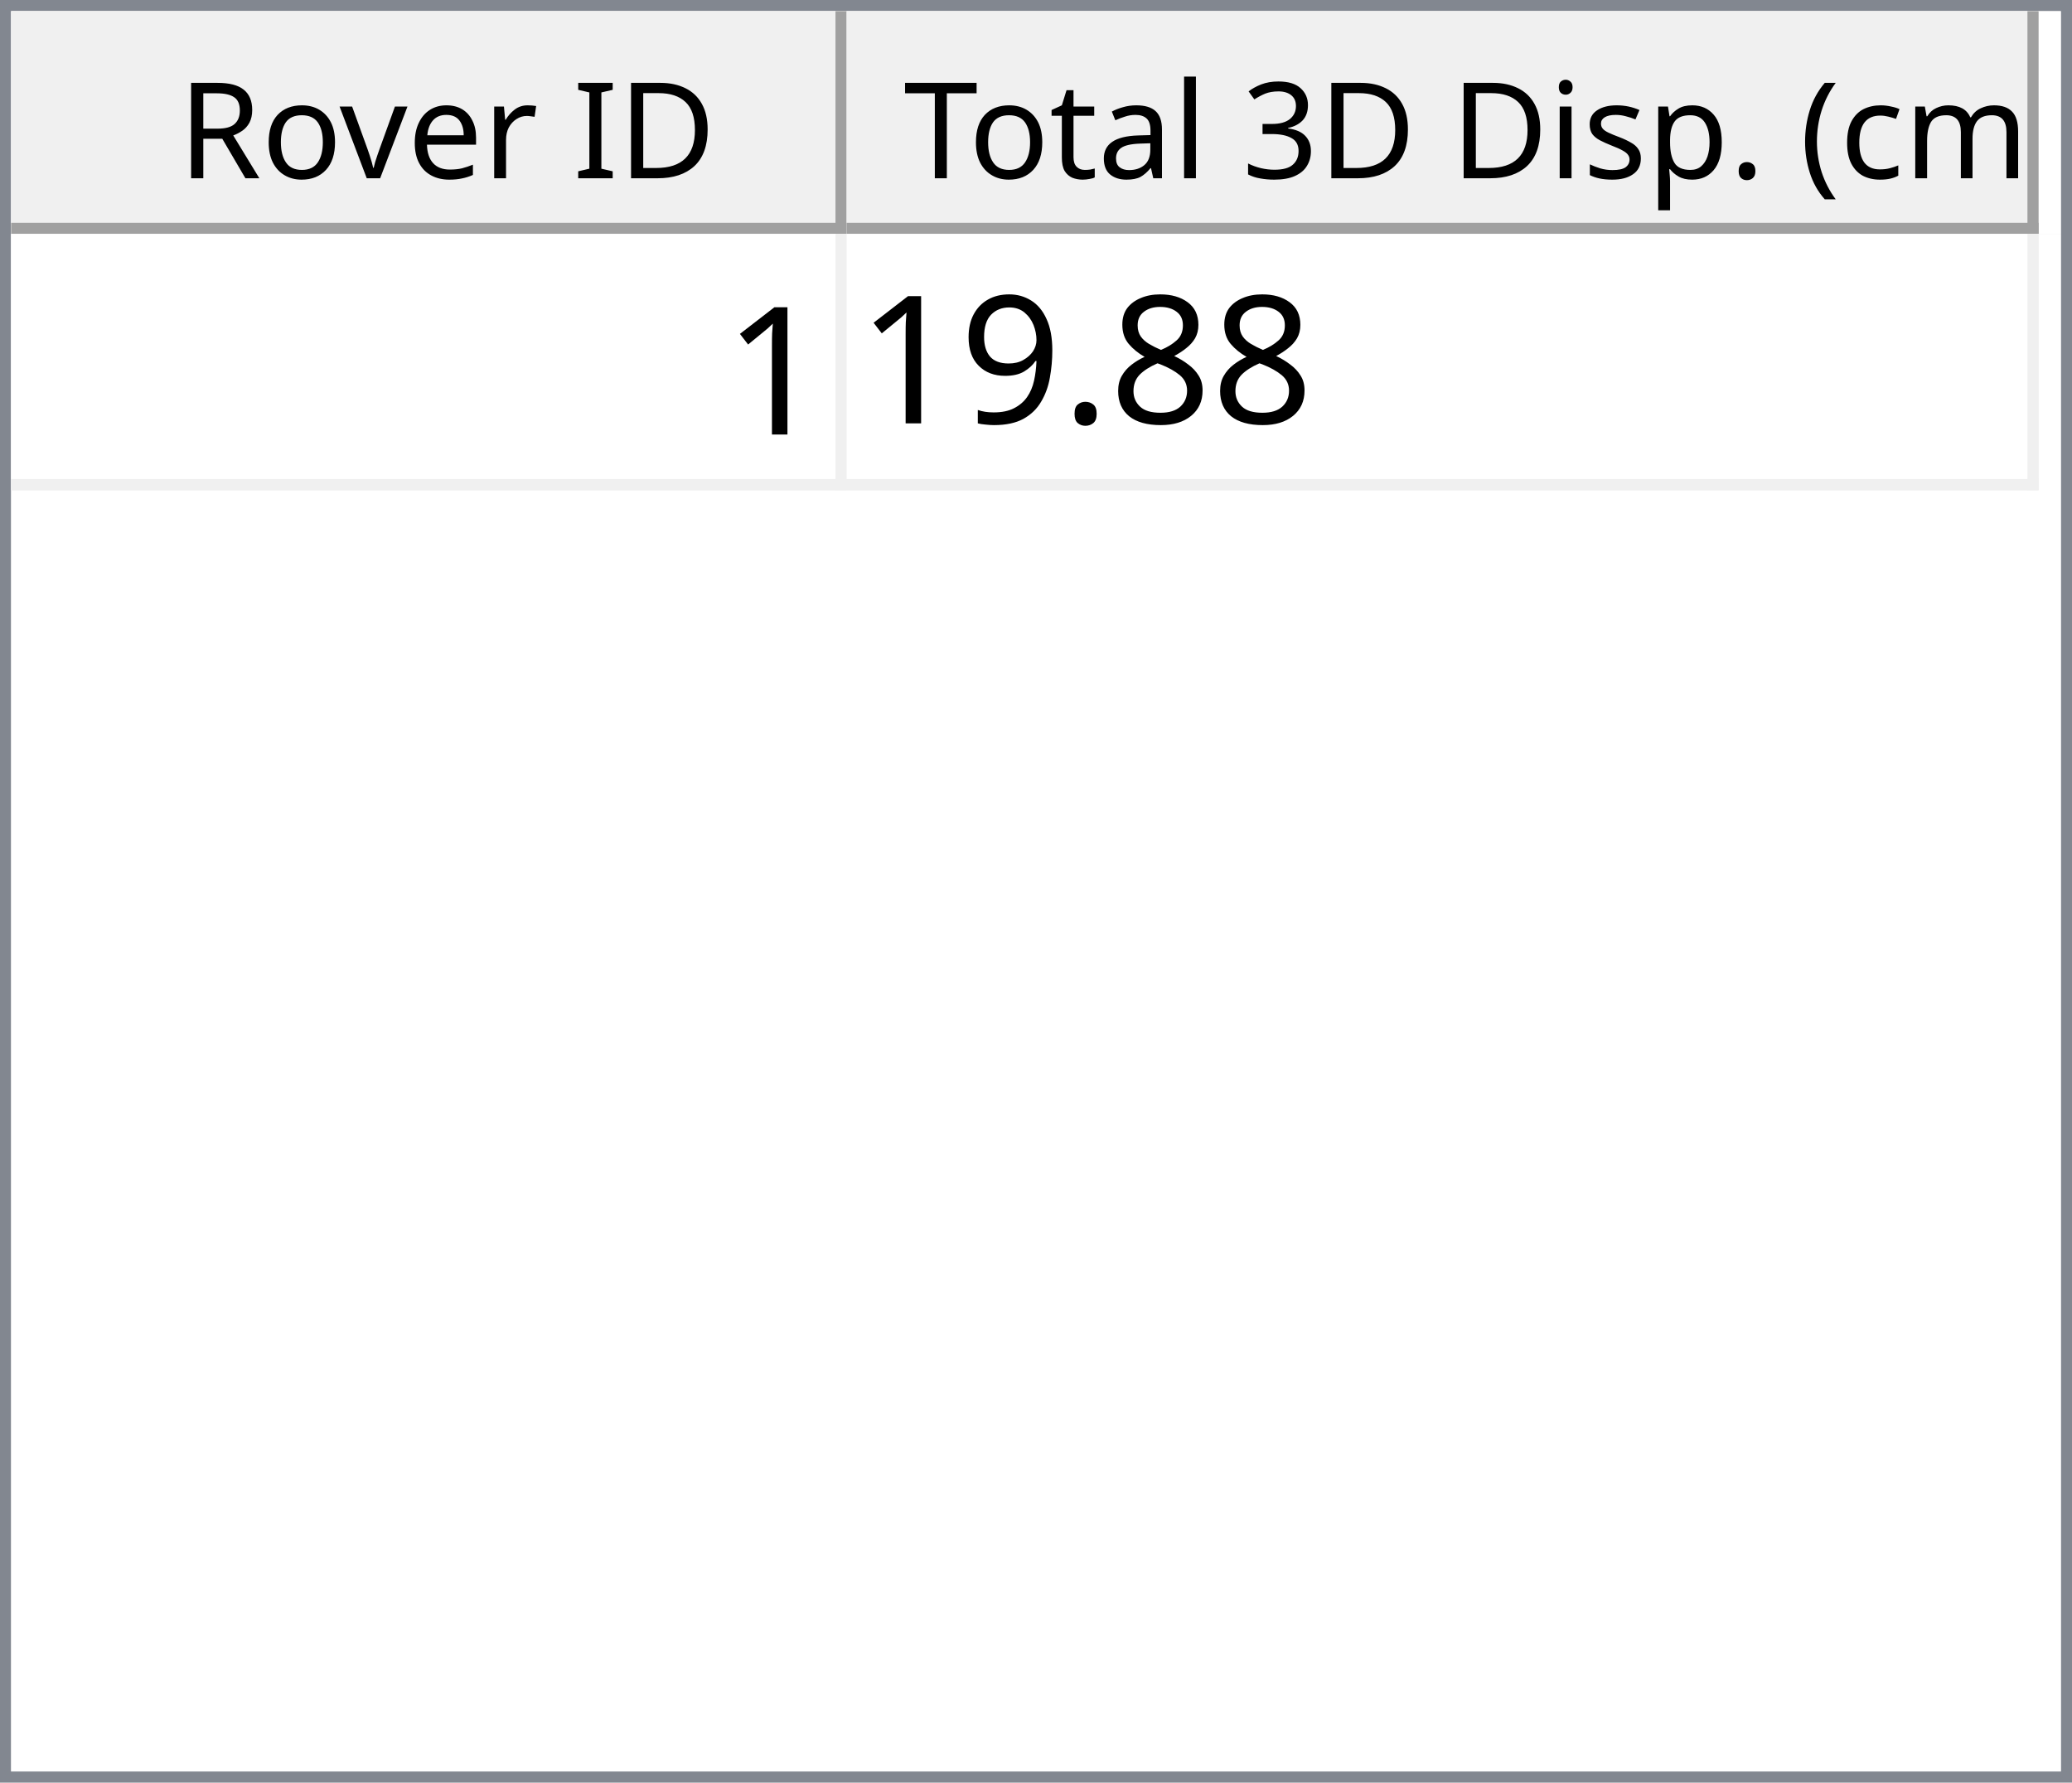
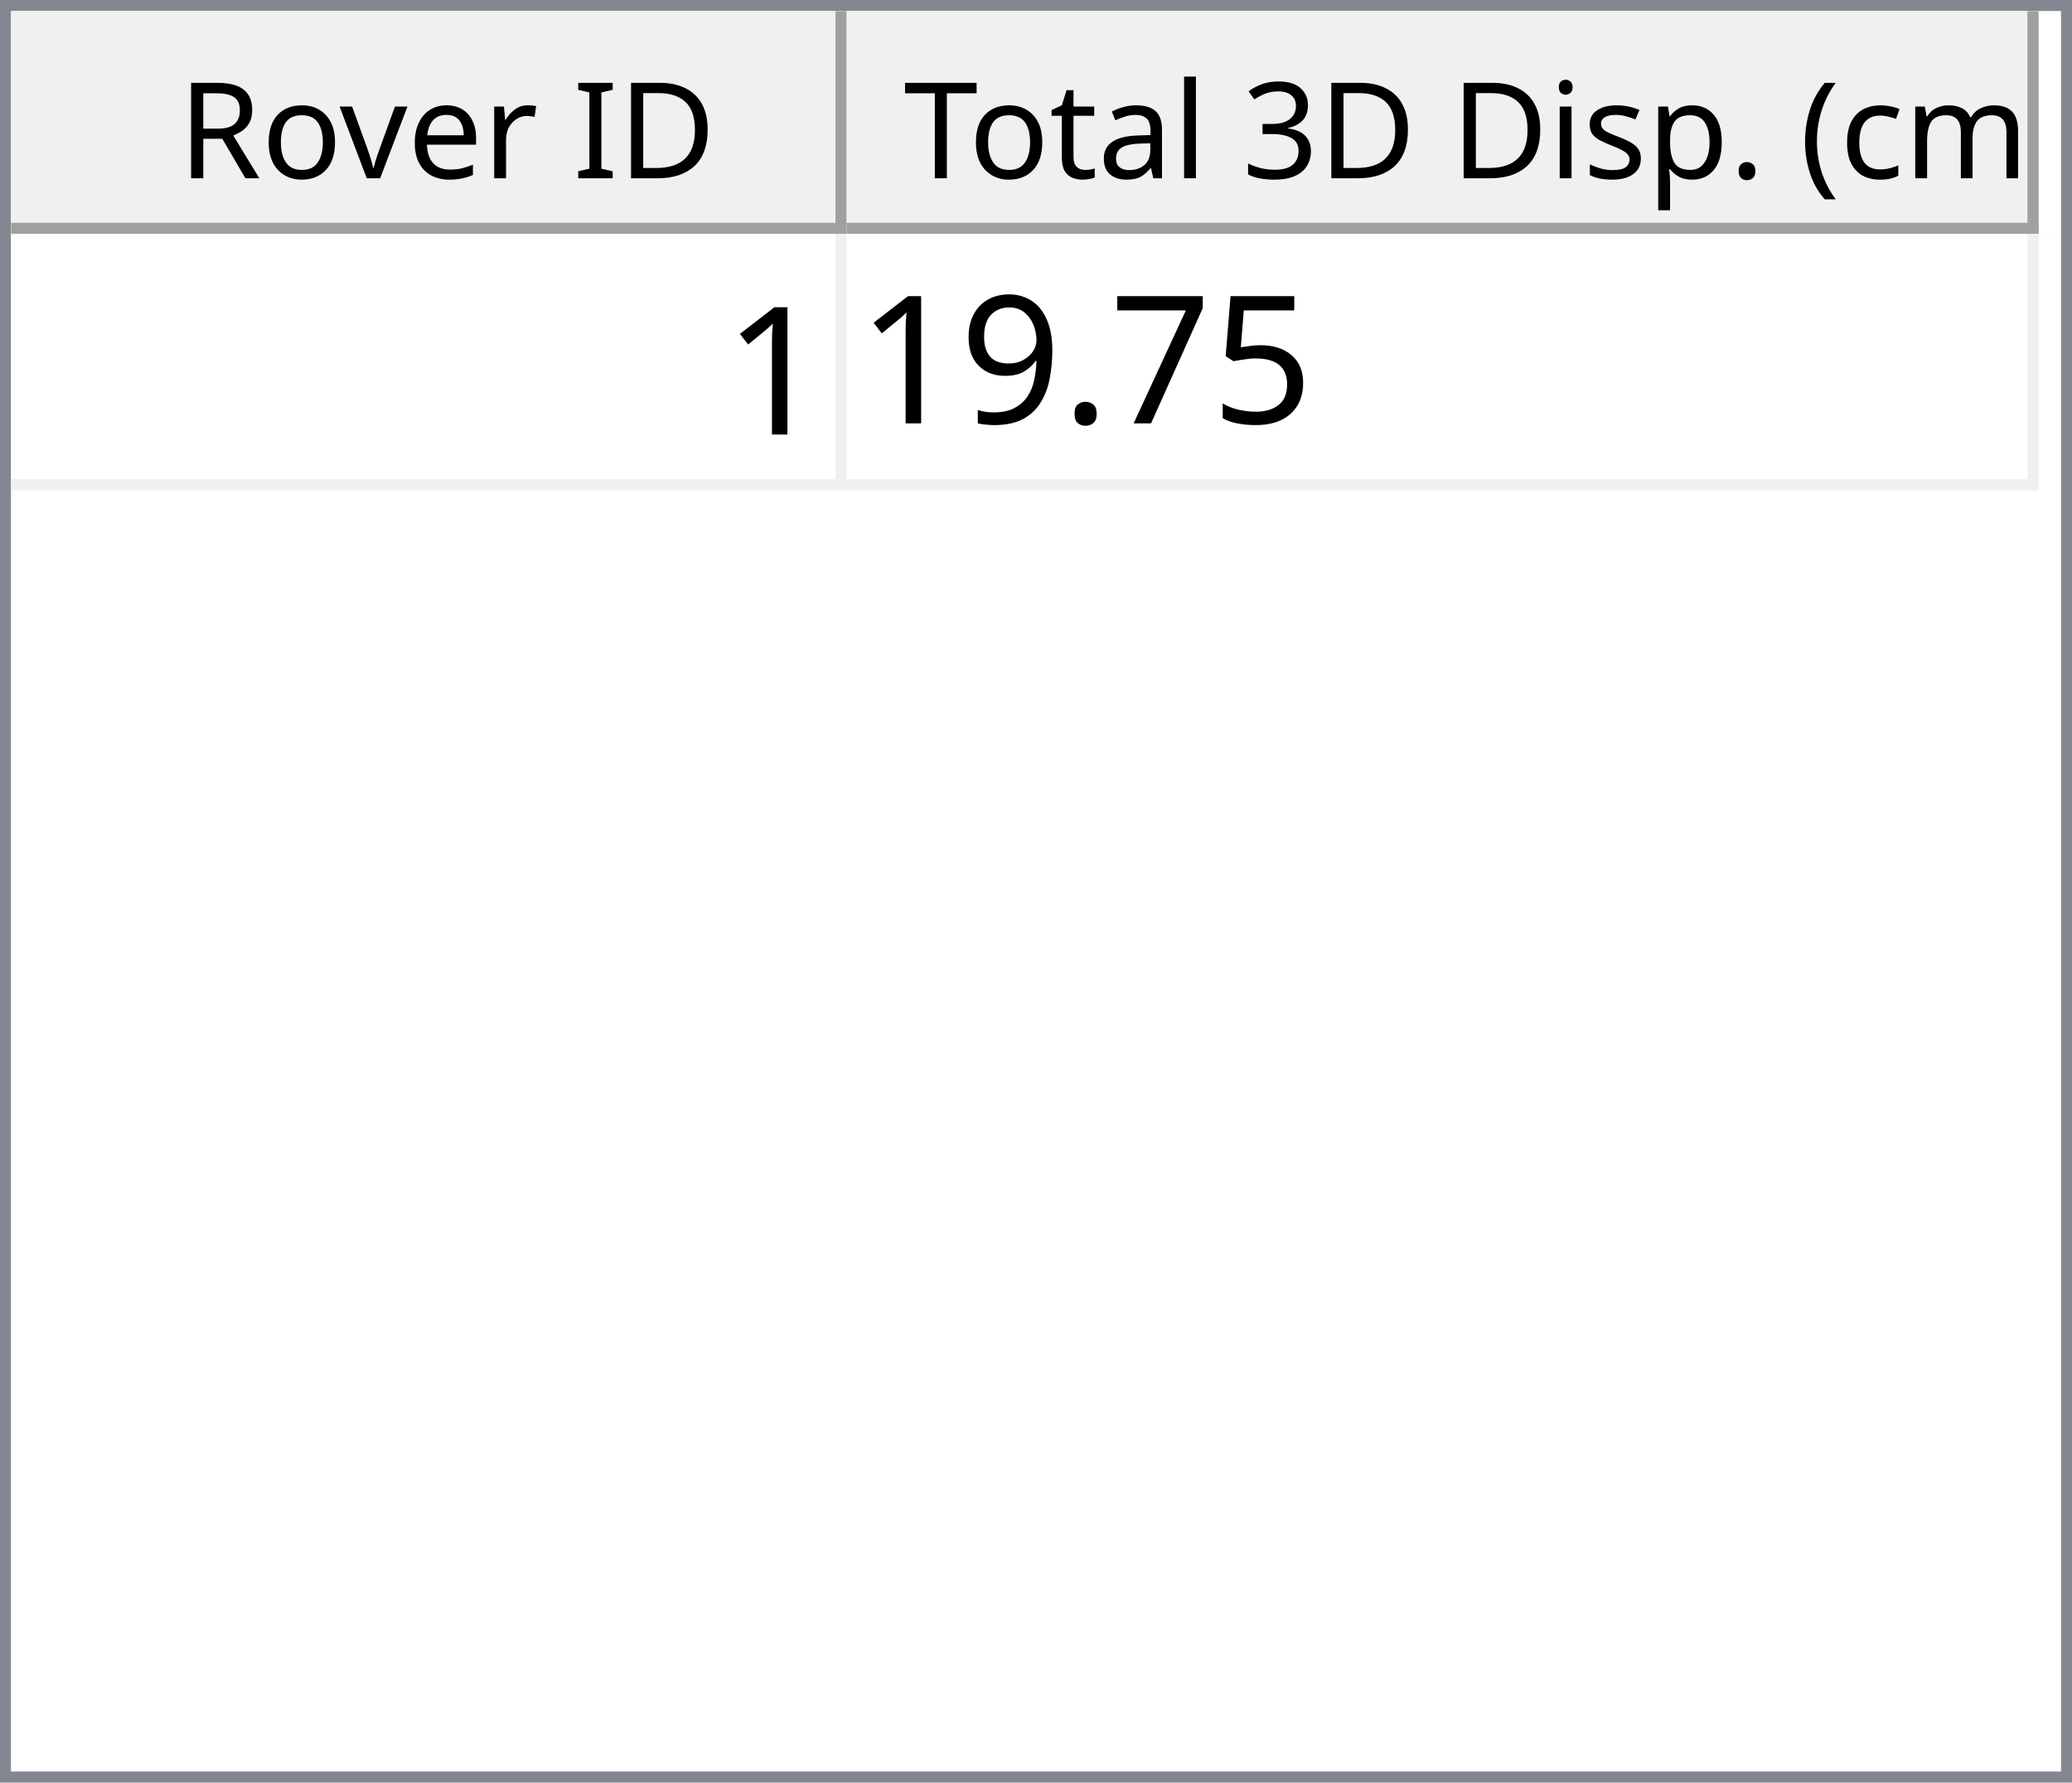
<svg xmlns="http://www.w3.org/2000/svg" style="fill-opacity:1; color-rendering:auto; color-interpolation:auto; text-rendering:auto; stroke:black; stroke-linecap:square; stroke-miterlimit:10; shape-rendering:auto; stroke-opacity:1; fill:black; stroke-dasharray:none; font-weight:normal; stroke-width:1; font-family:'Dialog'; font-style:normal; stroke-linejoin:miter; font-size:12px; stroke-dashoffset:0; image-rendering:auto;" width="186" height="160">
  <defs id="genericDefs" />
  <g>
    <defs id="defs1">
      <clipPath clipPathUnits="userSpaceOnUse" id="clipPath1">
        <path d="M0 0 L186 0 L186 160 L0 160 L0 0 Z" />
      </clipPath>
      <clipPath clipPathUnits="userSpaceOnUse" id="clipPath2">
        <path d="M0 0 L0 160 L186 160 L186 0 Z" />
      </clipPath>
      <clipPath clipPathUnits="userSpaceOnUse" id="clipPath3">
        <path d="M0 0 L0 20 L184 20 L184 0 Z" />
      </clipPath>
      <clipPath clipPathUnits="userSpaceOnUse" id="clipPath4">
        <path d="M0 0 L0 20 L75 20 L75 0 Z" />
      </clipPath>
      <clipPath clipPathUnits="userSpaceOnUse" id="clipPath5">
        <path d="M1 1 L1 19 L74 19 L74 1 Z" />
      </clipPath>
      <clipPath clipPathUnits="userSpaceOnUse" id="clipPath6">
        <path d="M0 0 L0 18 L73 18 L73 0 Z" />
      </clipPath>
      <clipPath clipPathUnits="userSpaceOnUse" id="clipPath7">
        <path d="M-0.5 -0.5 L-0.5 19.5 L74.5 19.5 L74.5 -0.5 Z" />
      </clipPath>
      <clipPath clipPathUnits="userSpaceOnUse" id="clipPath8">
        <path d="M0 0 L0 20 L107 20 L107 0 Z" />
      </clipPath>
      <clipPath clipPathUnits="userSpaceOnUse" id="clipPath9">
        <path d="M1 1 L1 19 L106 19 L106 1 Z" />
      </clipPath>
      <clipPath clipPathUnits="userSpaceOnUse" id="clipPath10">
        <path d="M0 0 L0 18 L105 18 L105 0 Z" />
      </clipPath>
      <clipPath clipPathUnits="userSpaceOnUse" id="clipPath11">
        <path d="M-0.5 -0.5 L-0.5 19.5 L106.5 19.5 L106.5 -0.5 Z" />
      </clipPath>
      <clipPath clipPathUnits="userSpaceOnUse" id="clipPath12">
        <path d="M0 0 L0 138 L184 138 L184 0 Z" />
      </clipPath>
      <clipPath clipPathUnits="userSpaceOnUse" id="clipPath13">
        <path d="M0 0 L0 23 L182 23 L182 0 Z" />
      </clipPath>
      <clipPath clipPathUnits="userSpaceOnUse" id="clipPath14">
        <path d="M-0.5 -0.5 L-0.5 22.5 L181.5 22.5 L181.5 -0.5 Z" />
      </clipPath>
      <clipPath clipPathUnits="userSpaceOnUse" id="clipPath15">
        <path d="M0 0 L0 22 L74 22 L74 0 Z" />
      </clipPath>
      <clipPath clipPathUnits="userSpaceOnUse" id="clipPath16">
        <path d="M0 0 L0 22 L106 22 L106 0 Z" />
      </clipPath>
      <font horiz-adv-x="64.551" id="font1">
        <font-face ascent="107.91" descent="25.098" units-per-em="100" style="font-style:normal; font-family:Segoe UI; font-weight:normal;" />
        <missing-glyph horiz-adv-x="64.551" d="M8.109 0 L8.109 68.266 L56.453 68.266 L56.453 0 L8.109 0 ZM15.328 7.234 L49.219 7.234 L49.219 61.031 L15.328 61.031 L15.328 7.234 Z" />
        <glyph unicode="D" horiz-adv-x="70.117" d="M9.188 0 L9.188 70.016 L28.516 70.016 Q65.531 70.016 65.531 35.891 Q65.531 19.672 55.25 9.836 Q44.969 0 27.734 0 L9.188 0 ZM17.391 62.594 L17.391 7.422 L27.828 7.422 Q41.609 7.422 49.273 14.797 Q56.938 22.172 56.938 35.688 Q56.938 62.594 28.328 62.594 L17.391 62.594 Z" />
        <glyph unicode="I" horiz-adv-x="26.611" d="M17.391 0 L9.188 0 L9.188 70.016 L17.391 70.016 L17.391 0 Z" />
        <glyph unicode=" " horiz-adv-x="27.393" d="" />
        <glyph unicode="r" horiz-adv-x="34.766" d="M34.188 41.891 Q32.078 43.5 28.125 43.5 Q23 43.5 19.555 38.672 Q16.109 33.844 16.109 25.484 L16.109 0 L8.109 0 L8.109 50 L16.109 50 L16.109 39.703 L16.312 39.703 Q18.016 44.969 21.531 47.922 Q25.047 50.875 29.391 50.875 Q32.516 50.875 34.188 50.203 L34.188 41.891 Z" />
        <glyph unicode="e" horiz-adv-x="52.295" d="M48.297 23 L12.984 23 Q13.188 14.656 17.484 10.109 Q21.781 5.562 29.297 5.562 Q37.75 5.562 44.828 11.141 L44.828 3.609 Q38.234 -1.172 27.391 -1.172 Q16.797 -1.172 10.742 5.641 Q4.688 12.453 4.688 24.812 Q4.688 36.469 11.305 43.82 Q17.922 51.172 27.734 51.172 Q37.547 51.172 42.922 44.828 Q48.297 38.484 48.297 27.203 L48.297 23 ZM40.094 29.781 Q40.047 36.719 36.75 40.578 Q33.453 44.438 27.594 44.438 Q21.922 44.438 17.969 40.383 Q14.016 36.328 13.094 29.781 L40.094 29.781 Z" />
        <glyph unicode="v" horiz-adv-x="47.9" d="M47.406 50 L27.484 0 L19.625 0 L0.688 50 L9.469 50 L22.172 13.672 Q23.578 9.672 23.922 6.688 L24.125 6.688 Q24.609 10.453 25.688 13.484 L38.969 50 L47.406 50 Z" />
        <glyph unicode="o" horiz-adv-x="58.594" d="M29 -1.172 Q17.922 -1.172 11.305 5.836 Q4.688 12.844 4.688 24.422 Q4.688 37.016 11.57 44.094 Q18.453 51.172 30.172 51.172 Q41.359 51.172 47.633 44.289 Q53.906 37.406 53.906 25.203 Q53.906 13.234 47.141 6.031 Q40.375 -1.172 29 -1.172 ZM29.594 44.438 Q21.875 44.438 17.383 39.188 Q12.891 33.938 12.891 24.703 Q12.891 15.828 17.43 10.695 Q21.969 5.562 29.594 5.562 Q37.359 5.562 41.531 10.594 Q45.703 15.625 45.703 24.906 Q45.703 34.281 41.531 39.359 Q37.359 44.438 29.594 44.438 Z" />
        <glyph unicode="R" horiz-adv-x="59.814" d="M59.375 0 L49.609 0 L37.891 19.625 Q36.281 22.359 34.766 24.289 Q33.25 26.219 31.664 27.438 Q30.078 28.656 28.25 29.219 Q26.422 29.781 24.125 29.781 L17.391 29.781 L17.391 0 L9.188 0 L9.188 70.016 L30.078 70.016 Q34.672 70.016 38.555 68.867 Q42.438 67.719 45.289 65.375 Q48.141 63.031 49.758 59.547 Q51.375 56.062 51.375 51.375 Q51.375 47.703 50.273 44.656 Q49.172 41.609 47.148 39.211 Q45.125 36.812 42.266 35.133 Q39.406 33.453 35.844 32.516 L35.844 32.328 Q37.594 31.547 38.891 30.547 Q40.188 29.547 41.359 28.18 Q42.531 26.812 43.68 25.078 Q44.828 23.344 46.234 21.047 L59.375 0 ZM17.391 62.594 L17.391 37.203 L28.516 37.203 Q31.594 37.203 34.203 38.133 Q36.812 39.062 38.719 40.797 Q40.625 42.531 41.703 45.047 Q42.781 47.562 42.781 50.688 Q42.781 56.297 39.141 59.445 Q35.5 62.594 28.609 62.594 L17.391 62.594 Z" />
        <glyph unicode=")" horiz-adv-x="30.176" d="M8.297 -15.922 L1.172 -15.922 Q16.406 2.344 16.406 26.812 Q16.406 51.469 1.078 70.016 L8.297 70.016 Q23.531 52.156 23.531 26.703 Q23.531 1.375 8.297 -15.922 Z" />
        <glyph unicode="m" horiz-adv-x="86.133" d="M79.109 0 L71.094 0 L71.094 28.719 Q71.094 37.016 68.531 40.727 Q65.969 44.438 59.906 44.438 Q54.781 44.438 51.195 39.75 Q47.609 35.062 47.609 28.516 L47.609 0 L39.594 0 L39.594 29.688 Q39.594 44.438 28.219 44.438 Q22.953 44.438 19.531 40.016 Q16.109 35.594 16.109 28.516 L16.109 0 L8.109 0 L8.109 50 L16.109 50 L16.109 42.094 L16.312 42.094 Q21.625 51.172 31.844 51.172 Q36.969 51.172 40.773 48.312 Q44.578 45.453 46 40.828 Q51.562 51.172 62.594 51.172 Q79.109 51.172 79.109 30.812 L79.109 0 Z" />
        <glyph unicode="c" horiz-adv-x="46.191" d="M42.188 2.297 Q36.422 -1.172 28.516 -1.172 Q17.828 -1.172 11.258 5.789 Q4.688 12.75 4.688 23.828 Q4.688 36.188 11.766 43.68 Q18.844 51.172 30.672 51.172 Q37.25 51.172 42.281 48.734 L42.281 40.531 Q36.719 44.438 30.375 44.438 Q22.703 44.438 17.797 38.945 Q12.891 33.453 12.891 24.516 Q12.891 15.719 17.508 10.641 Q22.125 5.562 29.891 5.562 Q36.422 5.562 42.188 9.906 L42.188 2.297 Z" />
        <glyph unicode="(" horiz-adv-x="30.176" d="M29.109 -15.922 L21.969 -15.922 Q6.844 1.375 6.844 26.703 Q6.844 52.156 21.969 70.016 L29.203 70.016 Q13.875 51.469 13.875 26.812 Q13.875 2.344 29.109 -15.922 Z" />
        <glyph unicode="." horiz-adv-x="21.68" d="M10.891 -1.078 Q8.641 -1.078 7.055 0.539 Q5.469 2.156 5.469 4.391 Q5.469 6.641 7.055 8.273 Q8.641 9.906 10.891 9.906 Q13.188 9.906 14.797 8.273 Q16.406 6.641 16.406 4.391 Q16.406 2.156 14.797 0.539 Q13.188 -1.078 10.891 -1.078 Z" />
        <glyph unicode="p" horiz-adv-x="58.789" d="M16.312 7.234 L16.109 7.234 L16.109 -23 L8.109 -23 L8.109 50 L16.109 50 L16.109 41.219 L16.312 41.219 Q22.219 51.172 33.594 51.172 Q43.266 51.172 48.688 44.461 Q54.109 37.75 54.109 26.469 Q54.109 13.922 48 6.375 Q41.891 -1.172 31.297 -1.172 Q21.578 -1.172 16.312 7.234 ZM16.109 27.391 L16.109 20.406 Q16.109 14.203 20.141 9.883 Q24.172 5.562 30.375 5.562 Q37.641 5.562 41.773 11.133 Q45.906 16.703 45.906 26.609 Q45.906 34.969 42.047 39.703 Q38.188 44.438 31.594 44.438 Q24.609 44.438 20.359 39.578 Q16.109 34.719 16.109 27.391 Z" />
        <glyph unicode="s" horiz-adv-x="42.432" d="M5.078 1.812 L5.078 10.406 Q11.625 5.562 19.484 5.562 Q30.031 5.562 30.031 12.594 Q30.031 14.594 29.125 15.992 Q28.219 17.391 26.68 18.461 Q25.141 19.531 23.07 20.383 Q21 21.234 18.609 22.172 Q15.281 23.484 12.766 24.828 Q10.25 26.172 8.57 27.859 Q6.891 29.547 6.031 31.695 Q5.172 33.844 5.172 36.719 Q5.172 40.234 6.789 42.945 Q8.406 45.656 11.086 47.484 Q13.766 49.312 17.211 50.242 Q20.656 51.172 24.312 51.172 Q30.812 51.172 35.938 48.922 L35.938 40.828 Q30.422 44.438 23.25 44.438 Q21 44.438 19.195 43.922 Q17.391 43.406 16.094 42.477 Q14.797 41.547 14.086 40.258 Q13.375 38.969 13.375 37.406 Q13.375 35.453 14.086 34.133 Q14.797 32.812 16.164 31.789 Q17.531 30.766 19.484 29.938 Q21.438 29.109 23.922 28.125 Q27.25 26.859 29.883 25.516 Q32.516 24.172 34.375 22.484 Q36.234 20.797 37.234 18.602 Q38.234 16.406 38.234 13.375 Q38.234 9.672 36.602 6.938 Q34.969 4.203 32.234 2.398 Q29.5 0.594 25.93 -0.289 Q22.359 -1.172 18.453 -1.172 Q10.75 -1.172 5.078 1.812 Z" />
        <glyph unicode="i" horiz-adv-x="24.219" d="M12.203 62.703 Q10.062 62.703 8.547 64.164 Q7.031 65.625 7.031 67.875 Q7.031 70.125 8.547 71.609 Q10.062 73.094 12.203 73.094 Q14.406 73.094 15.945 71.609 Q17.484 70.125 17.484 67.875 Q17.484 65.719 15.945 64.211 Q14.406 62.703 12.203 62.703 ZM16.109 0 L8.109 0 L8.109 50 L16.109 50 L16.109 0 Z" />
        <glyph unicode="3" horiz-adv-x="53.906" d="M46.531 19.828 Q46.531 15.094 44.75 11.211 Q42.969 7.328 39.719 4.57 Q36.469 1.812 31.93 0.297 Q27.391 -1.219 21.922 -1.219 Q11.922 -1.219 6 2.594 L6 11.188 Q13.094 5.609 22.219 5.609 Q25.875 5.609 28.828 6.539 Q31.781 7.469 33.906 9.227 Q36.031 10.984 37.18 13.477 Q38.328 15.969 38.328 19.094 Q38.328 32.812 18.797 32.812 L12.984 32.812 L12.984 39.594 L18.5 39.594 Q35.797 39.594 35.797 52.484 Q35.797 64.406 22.609 64.406 Q15.188 64.406 8.688 59.422 L8.688 67.188 Q15.375 71.188 24.609 71.188 Q29 71.188 32.57 69.969 Q36.141 68.75 38.68 66.555 Q41.219 64.359 42.609 61.281 Q44 58.203 44 54.5 Q44 40.672 30.031 36.719 L30.031 36.531 Q33.594 36.141 36.625 34.797 Q39.656 33.453 41.852 31.305 Q44.047 29.156 45.289 26.25 Q46.531 23.344 46.531 19.828 Z" />
        <glyph unicode="l" horiz-adv-x="24.219" d="M16.109 0 L8.109 0 L8.109 74.031 L16.109 74.031 L16.109 0 Z" />
        <glyph unicode="a" horiz-adv-x="50.879" d="M43.891 0 L35.891 0 L35.891 7.812 L35.688 7.812 Q30.469 -1.172 20.312 -1.172 Q12.844 -1.172 8.617 2.781 Q4.391 6.734 4.391 13.281 Q4.391 27.297 20.906 29.594 L35.891 31.688 Q35.891 44.438 25.594 44.438 Q16.547 44.438 9.281 38.281 L9.281 46.484 Q16.656 51.172 26.266 51.172 Q43.891 51.172 43.891 32.516 L43.891 0 ZM35.891 25.297 L23.828 23.641 Q18.266 22.859 15.43 20.875 Q12.594 18.891 12.594 13.875 Q12.594 10.203 15.211 7.883 Q17.828 5.562 22.172 5.562 Q28.125 5.562 32.008 9.742 Q35.891 13.922 35.891 20.312 L35.891 25.297 Z" />
        <glyph unicode="t" horiz-adv-x="33.887" d="M31.297 0.484 Q28.469 -1.078 23.828 -1.078 Q10.688 -1.078 10.688 13.578 L10.688 43.172 L2.094 43.172 L2.094 50 L10.688 50 L10.688 62.203 L18.703 64.797 L18.703 50 L31.297 50 L31.297 43.172 L18.703 43.172 L18.703 14.984 Q18.703 9.969 20.414 7.82 Q22.125 5.672 26.078 5.672 Q29.109 5.672 31.297 7.328 L31.297 0.484 Z" />
        <glyph unicode="T" horiz-adv-x="52.393" d="M50.594 62.594 L30.375 62.594 L30.375 0 L22.172 0 L22.172 62.594 L2 62.594 L2 70.016 L50.594 70.016 L50.594 62.594 Z" />
      </font>
      <font horiz-adv-x="75.0" id="font2">
        <font-face ascent="100.537" descent="21.973" units-per-em="100" style="font-style:normal; font-family:sans-serif; font-weight:normal;" />
        <missing-glyph horiz-adv-x="75.0" d="M12.5 0 L12.5 62.5 L62.5 62.5 L62.5 0 L12.5 0 ZM14.062 1.562 L60.938 1.562 L60.938 60.938 L14.062 60.938 L14.062 1.562 Z" />
        <glyph unicode="1" horiz-adv-x="55.615" d="M37.25 0 L28.469 0 L28.469 56 Q25.297 52.984 20.141 49.953 Q14.984 46.922 10.891 45.406 L10.891 53.906 Q18.266 57.375 23.781 62.305 Q29.297 67.234 31.594 71.875 L37.25 71.875 L37.25 0 Z" />
-         <glyph unicode="8" horiz-adv-x="55.615" d="M17.672 38.812 Q12.203 40.828 9.57 44.539 Q6.938 48.25 6.938 53.422 Q6.938 61.234 12.555 66.555 Q18.172 71.875 27.484 71.875 Q36.859 71.875 42.578 66.43 Q48.297 60.984 48.297 53.172 Q48.297 48.188 45.68 44.508 Q43.062 40.828 37.75 38.812 Q44.344 36.672 47.781 31.883 Q51.219 27.094 51.219 20.453 Q51.219 11.281 44.727 5.031 Q38.234 -1.219 27.641 -1.219 Q17.047 -1.219 10.547 5.055 Q4.047 11.328 4.047 20.703 Q4.047 27.688 7.594 32.398 Q11.141 37.109 17.672 38.812 ZM15.922 53.719 Q15.922 48.641 19.195 45.414 Q22.469 42.188 27.688 42.188 Q32.766 42.188 36.016 45.383 Q39.266 48.578 39.266 53.219 Q39.266 58.062 35.914 61.359 Q32.562 64.656 27.594 64.656 Q22.562 64.656 19.242 61.43 Q15.922 58.203 15.922 53.719 ZM13.094 20.656 Q13.094 16.891 14.875 13.375 Q16.656 9.859 20.172 7.93 Q23.688 6 27.734 6 Q34.031 6 38.133 10.055 Q42.234 14.109 42.234 20.359 Q42.234 26.703 38.016 30.859 Q33.797 35.016 27.438 35.016 Q21.234 35.016 17.164 30.914 Q13.094 26.812 13.094 20.656 Z" />
+         <glyph unicode="5" horiz-adv-x="55.615" d="M4.156 18.75 L13.375 19.531 Q14.406 12.797 18.141 9.398 Q21.875 6 27.156 6 Q33.5 6 37.891 10.789 Q42.281 15.578 42.281 23.484 Q42.281 31 38.062 35.352 Q33.844 39.703 27 39.703 Q22.75 39.703 19.336 37.773 Q15.922 35.844 13.969 32.766 L5.719 33.844 L12.641 70.609 L48.25 70.609 L48.25 62.203 L19.672 62.203 L15.828 42.969 Q22.266 47.469 29.344 47.469 Q38.719 47.469 45.164 40.969 Q51.609 34.469 51.609 24.266 Q51.609 14.547 45.953 7.469 Q39.062 -1.219 27.156 -1.219 Q17.391 -1.219 11.211 4.25 Q5.031 9.719 4.156 18.75 Z" />
+         <glyph unicode="7" horiz-adv-x="55.615" d="M4.734 62.203 L4.734 70.656 L51.078 70.656 L51.078 63.812 Q44.234 56.547 37.523 44.484 Q30.812 32.422 27.156 19.672 Q24.516 10.688 23.781 0 L14.75 0 Q14.891 8.453 18.062 20.414 Q21.234 32.375 27.172 43.484 Q33.109 54.594 39.797 62.203 L4.734 62.203 Z" />
        <glyph unicode="." horiz-adv-x="27.783" d="M9.078 0 L9.078 10.016 L19.094 10.016 L19.094 0 L9.078 0 Z" />
        <glyph unicode="9" horiz-adv-x="55.615" d="M5.469 16.547 L13.922 17.328 Q14.984 11.375 18.016 8.688 Q21.047 6 25.781 6 Q29.828 6 32.883 7.859 Q35.938 9.719 37.891 12.82 Q39.844 15.922 41.164 21.195 Q42.484 26.469 42.484 31.938 Q42.484 32.516 42.438 33.688 Q39.797 29.5 35.234 26.883 Q30.672 24.266 25.344 24.266 Q16.453 24.266 10.305 30.711 Q4.156 37.156 4.156 47.703 Q4.156 58.594 10.578 65.234 Q17 71.875 26.656 71.875 Q33.641 71.875 39.43 68.117 Q45.219 64.359 48.219 57.398 Q51.219 50.438 51.219 37.25 Q51.219 23.531 48.242 15.406 Q45.266 7.281 39.383 3.031 Q33.5 -1.219 25.594 -1.219 Q17.188 -1.219 11.867 3.445 Q6.547 8.109 5.469 16.547 ZM41.453 48.141 Q41.453 55.719 37.43 60.156 Q33.406 64.594 27.734 64.594 Q21.875 64.594 17.531 59.812 Q13.188 55.031 13.188 47.406 Q13.188 40.578 17.312 36.305 Q21.438 32.031 27.484 32.031 Q33.594 32.031 37.523 36.305 Q41.453 40.578 41.453 48.141 Z" />
      </font>
    </defs>
    <g style="fill:white; stroke:white;">
      <rect x="0" y="0" width="186" style="clip-path:url(#clipPath1); stroke:none;" height="160" />
    </g>
    <g style="fill:white; text-rendering:optimizeSpeed; color-rendering:optimizeSpeed; image-rendering:optimizeSpeed; shape-rendering:crispEdges; stroke:white; color-interpolation:sRGB;">
      <rect x="0" width="186" height="160" y="0" style="stroke:none;" />
      <path style="stroke:none;" d="M0 160 L186 160 L186 0 L0 0 Z" />
    </g>
    <g style="fill:rgb(240,240,240); font-family:'Segoe UI'; stroke:rgb(240,240,240);">
      <rect x="0" y="0" width="186" style="clip-path:url(#clipPath2); stroke:none;" height="160" />
    </g>
    <g style="fill:rgb(130,135,144); font-family:'Segoe UI'; stroke:rgb(130,135,144);">
      <path d="M0 0 L186 0 L186 160 L0 160 L0 0 ZM1 1 L185 1 L185 159 L1 159 L1 1 Z" style="fill-rule:evenodd; clip-path:url(#clipPath2); stroke:none;" />
    </g>
    <g style="fill:white; font-family:'Segoe UI'; stroke:white;" transform="translate(1,1)">
      <rect x="0" y="0" width="184" style="clip-path:url(#clipPath3); stroke:none;" height="20" />
    </g>
    <g style="fill:rgb(240,240,240); font-family:'Segoe UI'; stroke:rgb(240,240,240);" transform="translate(1,1)">
      <rect x="0" y="0" width="75" style="clip-path:url(#clipPath4); stroke:none;" height="20" />
    </g>
    <g style="font-family:'Segoe UI';" transform="translate(2,2)">
      <text x="14" xml:space="preserve" y="14" style="clip-path:url(#clipPath6); stroke:none;">Rover ID</text>
    </g>
    <g style="fill:rgb(160,160,160); font-family:'Segoe UI'; stroke:rgb(160,160,160); stroke-linejoin:bevel;" transform="translate(1.5,1.5)">
      <line x1="74" x2="74" y1="0" style="fill:none; clip-path:url(#clipPath7);" y2="19" />
    </g>
    <g style="fill:rgb(160,160,160); font-family:'Segoe UI'; stroke:rgb(160,160,160); stroke-linejoin:bevel;" transform="matrix(1,0,0,1,1,1) translate(0.5,0.5)">
      <line x1="0" x2="74" y1="19" style="fill:none; clip-path:url(#clipPath7);" y2="19" />
    </g>
    <g style="fill:rgb(240,240,240); font-family:'Segoe UI'; stroke:rgb(240,240,240);" transform="translate(76,1)">
      <rect x="0" y="0" width="107" style="clip-path:url(#clipPath8); stroke:none;" height="20" />
    </g>
    <g style="font-family:'Segoe UI';" transform="translate(77,2)">
      <text x="1" xml:space="preserve" y="14" style="clip-path:url(#clipPath10); stroke:none;"> Total 3D Disp. (cm)</text>
    </g>
    <g style="fill:rgb(160,160,160); font-family:'Segoe UI'; stroke:rgb(160,160,160); stroke-linejoin:bevel;" transform="translate(76.5,1.5)">
      <line x1="106" x2="106" y1="0" style="fill:none; clip-path:url(#clipPath11);" y2="19" />
    </g>
    <g style="fill:rgb(160,160,160); font-family:'Segoe UI'; stroke:rgb(160,160,160); stroke-linejoin:bevel;" transform="matrix(1,0,0,1,76,1) translate(0.5,0.5)">
      <line x1="0" x2="106" y1="19" style="fill:none; clip-path:url(#clipPath11);" y2="19" />
    </g>
    <g style="fill:white; font-family:'Segoe UI'; stroke:white;" transform="translate(1,21)">
      <rect x="0" y="0" width="184" style="clip-path:url(#clipPath12); stroke:none;" height="138" />
    </g>
    <g style="fill:rgb(240,240,240); font-size:16px; font-family:sans-serif; stroke:rgb(240,240,240);" transform="translate(1,21)">
      <rect x="0" y="0" width="182" style="clip-path:url(#clipPath13); stroke:none;" height="23" />
      <line transform="translate(0.5,0.5)" x1="0" x2="181" y1="22" style="clip-path:url(#clipPath14); fill:none; stroke-linejoin:bevel;" y2="22" />
    </g>
    <g transform="matrix(1,0,0,1,1,21) translate(0.5,0.5)" style="fill:rgb(240,240,240); font-size:16px; font-family:sans-serif; stroke:rgb(240,240,240); stroke-linejoin:bevel;">
      <line x1="74" x2="74" y1="0" style="fill:none; clip-path:url(#clipPath14);" y2="22" />
    </g>
    <g transform="matrix(1,0,0,1,1,21) translate(0.5,0.5)" style="fill:rgb(240,240,240); font-size:16px; font-family:sans-serif; stroke:rgb(240,240,240); stroke-linejoin:bevel;">
      <line x1="181" x2="181" y1="0" style="fill:none; clip-path:url(#clipPath14);" y2="22" />
    </g>
    <g style="fill:white; font-size:16px; font-family:sans-serif; stroke:white;" transform="matrix(1,0,0,1,1,21)">
      <rect x="0" y="0" width="74" style="clip-path:url(#clipPath15); stroke:none;" height="22" />
      <text x="64" y="18" style="fill:black; clip-path:url(#clipPath15); stroke:none;" xml:space="preserve">1</text>
    </g>
    <g style="fill:white; font-size:16px; font-family:sans-serif; stroke:white;" transform="matrix(1,0,0,1,1,21) translate(75,0)">
      <rect x="0" y="0" width="106" style="clip-path:url(#clipPath16); stroke:none;" height="22" />
-       <text x="1" y="17" style="fill:black; clip-path:url(#clipPath16); stroke:none;" xml:space="preserve">19.88</text>
+       <text x="1" y="17" style="fill:black; clip-path:url(#clipPath16); stroke:none;" xml:space="preserve">19.75</text>
    </g>
  </g>
</svg>
